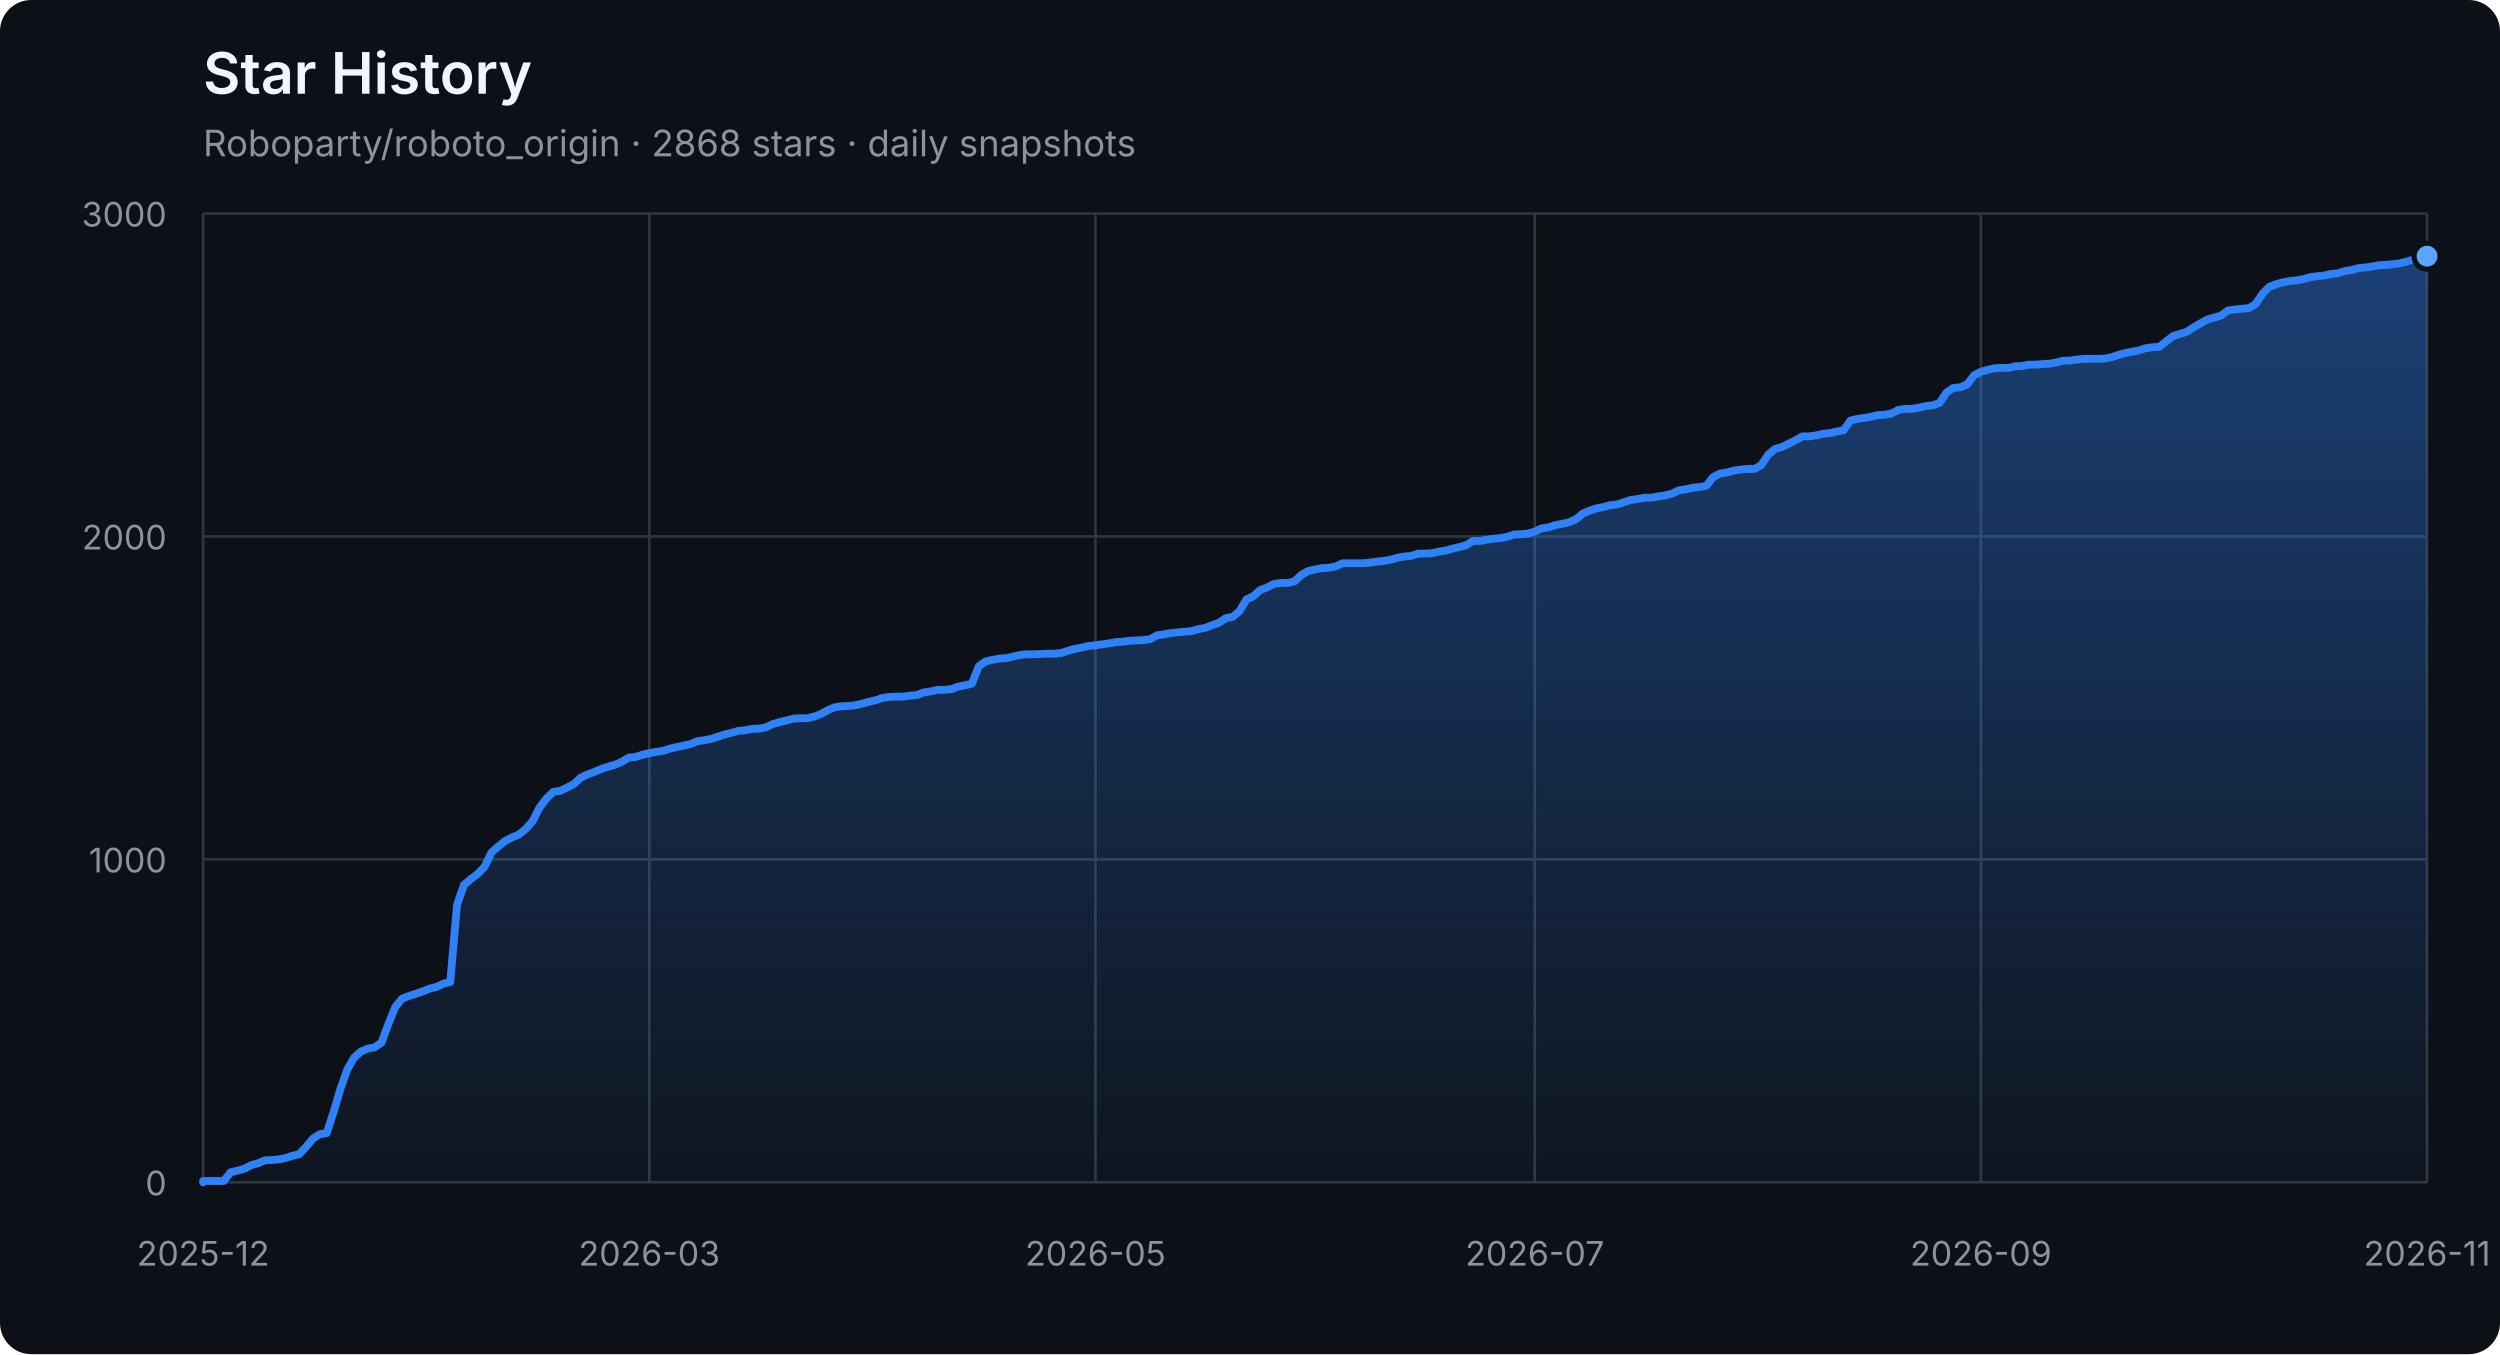
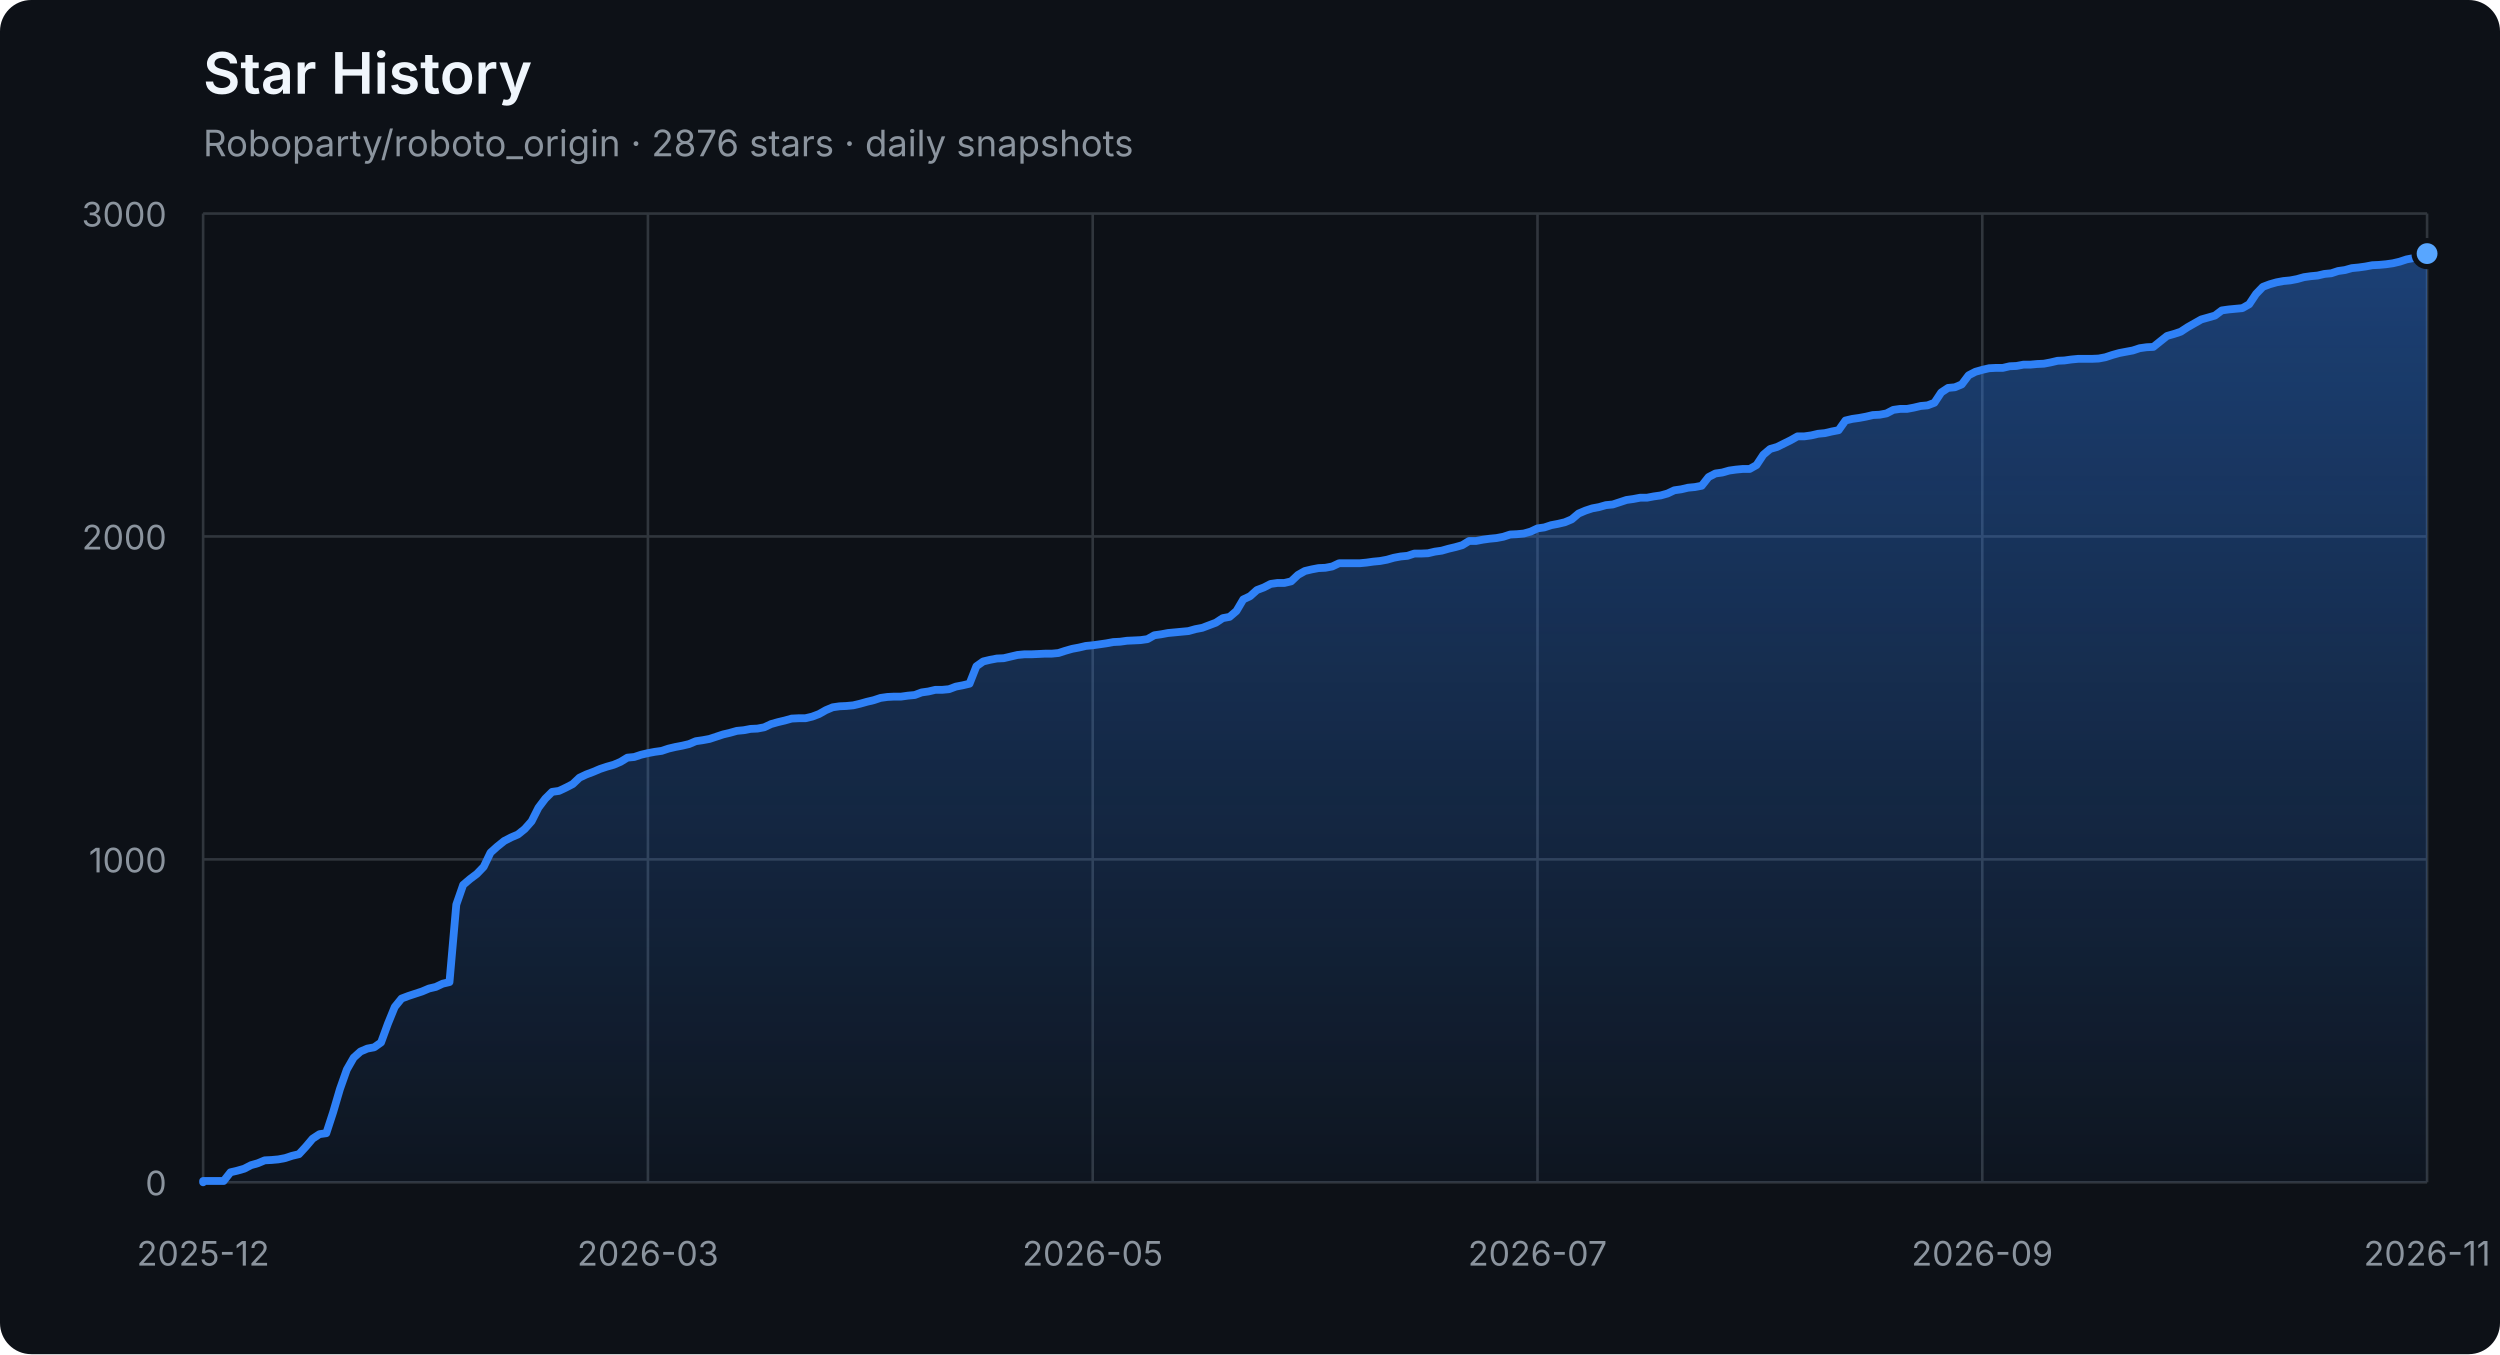
<svg xmlns="http://www.w3.org/2000/svg" width="960" height="520" viewBox="0 0 960 520" role="img" aria-labelledby="title description">
  <defs>
    <linearGradient id="area" x1="0" y1="0" x2="0" y2="1">
      <stop offset="0%" stop-color="#2f81f7" stop-opacity="0.42" />
      <stop offset="100%" stop-color="#2f81f7" stop-opacity="0.04" />
    </linearGradient>
  </defs>
  <style>
    .axis { fill: #8b949e; font: 13px -apple-system, BlinkMacSystemFont, "Segoe UI", sans-serif; }
    .grid { stroke: #30363d; stroke-width: 1; }
    .title { fill: #f0f6fc; font: 600 22px -apple-system, BlinkMacSystemFont, "Segoe UI", sans-serif; }
    .subtitle { fill: #8b949e; font: 14px -apple-system, BlinkMacSystemFont, "Segoe UI", sans-serif; }
  </style>
  <rect width="100%" height="100%" rx="12" fill="#0d1117" />
  <text x="78" y="36" class="title">Star History</text>
-   <text x="78" y="60" class="subtitle">Roboparty/roboto_origin · 2868 stars · daily snapshots</text>
+   <text x="78" y="60" class="subtitle">Roboparty/roboto_origin · 2876 stars · daily snapshots</text>
  <line x1="78" y1="454.00" x2="932" y2="454.00" class="grid" />
  <text x="64" y="459.00" class="axis" text-anchor="end">0</text>
  <line x1="78" y1="330.00" x2="932" y2="330.00" class="grid" />
  <text x="64" y="335.00" class="axis" text-anchor="end">1000</text>
  <line x1="78" y1="206.00" x2="932" y2="206.00" class="grid" />
  <text x="64" y="211.00" class="axis" text-anchor="end">2000</text>
  <line x1="78" y1="82.00" x2="932" y2="82.00" class="grid" />
  <text x="64" y="87.00" class="axis" text-anchor="end">3000</text>
  <line x1="78.00" y1="82" x2="78.00" y2="454" class="grid" />
  <text x="78.00" y="486" class="axis" text-anchor="middle">2025-12</text>
-   <line x1="249.33" y1="82" x2="249.33" y2="454" class="grid" />
-   <text x="249.33" y="486" class="axis" text-anchor="middle">2026-03</text>
-   <line x1="420.65" y1="82" x2="420.65" y2="454" class="grid" />
-   <text x="420.65" y="486" class="axis" text-anchor="middle">2026-05</text>
-   <line x1="589.35" y1="82" x2="589.35" y2="454" class="grid" />
-   <text x="589.35" y="486" class="axis" text-anchor="middle">2026-07</text>
-   <line x1="760.67" y1="82" x2="760.67" y2="454" class="grid" />
-   <text x="760.67" y="486" class="axis" text-anchor="middle">2026-09</text>
+   <line x1="248.80" y1="82" x2="248.80" y2="454" class="grid" />
+   <text x="248.80" y="486" class="axis" text-anchor="middle">2026-03</text>
+   <line x1="419.60" y1="82" x2="419.60" y2="454" class="grid" />
+   <text x="419.60" y="486" class="axis" text-anchor="middle">2026-05</text>
+   <line x1="590.40" y1="82" x2="590.40" y2="454" class="grid" />
+   <text x="590.40" y="486" class="axis" text-anchor="middle">2026-07</text>
+   <line x1="761.20" y1="82" x2="761.20" y2="454" class="grid" />
+   <text x="761.20" y="486" class="axis" text-anchor="middle">2026-09</text>
  <line x1="932.00" y1="82" x2="932.00" y2="454" class="grid" />
  <text x="932.00" y="486" class="axis" text-anchor="middle">2026-11</text>
-   <polygon points="78,454 78.00,454.00 78.00,453.50 80.64,453.50 83.27,453.50 85.91,453.50 88.54,450.16 91.18,449.54 93.81,448.79 96.45,447.43 99.09,446.68 101.72,445.57 104.36,445.44 106.99,445.20 109.63,444.70 112.27,443.83 114.90,443.21 117.54,440.36 120.17,437.26 122.81,435.52 125.44,435.15 128.08,427.09 130.72,418.16 133.35,410.72 135.99,406.14 138.62,403.78 141.26,402.66 143.90,402.17 146.53,400.31 149.17,393.12 151.80,386.67 154.44,383.44 157.07,382.45 159.71,381.58 162.35,380.72 164.98,379.60 167.62,378.98 170.25,377.74 172.89,377.12 175.52,347.36 178.16,339.80 180.80,337.56 183.43,335.58 186.07,332.85 188.70,327.40 191.34,325.04 193.98,322.93 196.61,321.57 199.25,320.45 201.88,318.34 204.52,315.37 207.15,310.16 209.79,306.69 212.43,304.08 215.06,303.71 217.70,302.47 220.33,301.11 222.97,298.63 225.60,297.39 228.24,296.40 230.88,295.28 233.51,294.41 236.15,293.67 238.78,292.55 241.42,290.94 244.06,290.69 246.69,289.82 249.33,289.20 251.96,288.71 254.60,288.34 257.23,287.47 259.87,286.85 262.51,286.35 265.14,285.73 267.78,284.62 270.41,284.24 273.05,283.75 275.69,282.88 278.32,282.01 280.96,281.39 283.59,280.65 286.23,280.40 288.86,279.90 291.50,279.78 294.14,279.28 296.77,278.04 299.41,277.30 302.04,276.68 304.68,275.94 307.31,275.81 309.95,275.81 312.59,275.19 315.22,274.20 317.86,272.71 320.49,271.60 323.13,271.22 325.77,271.10 328.40,270.85 331.04,270.23 333.67,269.49 336.31,268.87 338.94,268.00 341.58,267.63 344.22,267.50 346.85,267.50 349.49,267.13 352.12,266.88 354.76,265.89 357.40,265.52 360.03,264.90 362.67,264.90 365.30,264.65 367.94,263.66 370.57,263.16 373.21,262.54 375.85,255.85 378.48,253.99 381.12,253.37 383.75,252.87 386.39,252.75 389.02,252.13 391.66,251.51 394.30,251.26 396.93,251.26 399.57,251.14 402.20,251.01 404.84,251.01 407.48,250.76 410.11,249.90 412.75,249.15 415.38,248.66 418.02,248.04 420.65,247.79 423.29,247.42 425.93,247.04 428.56,246.55 431.20,246.42 433.83,246.05 436.47,245.93 439.10,245.80 441.74,245.43 444.38,243.94 447.01,243.57 449.65,243.08 452.28,242.83 454.92,242.58 457.56,242.33 460.19,241.59 462.83,241.09 465.46,240.10 468.10,239.11 470.73,237.37 473.37,236.88 476.01,234.64 478.64,230.18 481.28,228.94 483.91,226.58 486.55,225.59 489.19,224.23 491.82,223.86 494.46,223.86 497.09,223.24 499.73,220.76 502.36,219.27 505.00,218.65 507.64,218.15 510.27,218.03 512.91,217.53 515.54,216.29 518.18,216.29 520.81,216.29 523.45,216.29 526.09,216.04 528.72,215.67 531.36,215.42 533.99,214.93 536.63,214.18 539.27,213.69 541.90,213.44 544.54,212.57 547.17,212.57 549.81,212.45 552.44,211.83 555.08,211.46 557.72,210.71 560.35,210.09 562.99,209.35 565.62,207.74 568.26,207.74 570.90,207.24 573.53,206.87 576.17,206.62 578.80,206.12 581.44,205.26 584.07,205.13 586.71,204.88 589.35,204.14 591.98,202.90 594.62,202.53 597.25,201.66 599.89,201.16 602.52,200.54 605.16,199.43 607.80,197.20 610.43,196.08 613.07,195.21 615.70,194.72 618.34,193.97 620.98,193.72 623.61,192.86 626.25,191.99 628.88,191.62 631.52,191.12 634.15,191.12 636.79,190.62 639.43,190.25 642.06,189.51 644.70,188.27 647.33,187.90 649.97,187.28 652.60,187.03 655.24,186.53 657.88,183.18 660.51,181.82 663.15,181.45 665.78,180.70 668.42,180.33 671.06,180.08 673.69,180.08 676.33,178.60 678.96,174.63 681.60,172.40 684.23,171.65 689.51,169.05 692.14,167.56 694.78,167.56 697.41,167.19 700.05,166.57 702.69,166.32 705.32,165.70 707.96,165.20 710.59,161.48 713.23,160.86 715.86,160.49 718.50,160.00 721.14,159.38 723.77,159.25 726.41,158.76 729.04,157.39 731.68,157.02 734.31,157.02 736.95,156.52 739.59,155.90 742.22,155.66 744.86,154.66 747.49,150.70 750.13,148.96 752.77,148.71 755.40,147.60 758.04,144.12 760.67,142.76 763.31,142.02 765.94,141.40 768.58,141.27 771.22,141.27 773.85,140.65 776.49,140.53 779.12,140.03 781.76,140.03 784.40,139.78 787.03,139.66 789.67,139.16 792.30,138.54 794.94,138.42 797.57,138.05 800.21,137.80 802.85,137.80 805.48,137.80 808.12,137.68 810.75,137.18 813.39,136.31 816.02,135.57 818.66,135.07 821.30,134.58 823.93,133.71 826.57,133.34 829.20,133.21 831.84,131.10 834.48,129.00 837.11,128.25 839.75,127.38 842.38,125.65 845.02,124.16 847.65,122.67 850.29,121.93 852.93,121.18 855.56,119.20 858.20,118.83 860.83,118.58 863.47,118.33 866.10,116.84 868.74,112.88 871.38,110.15 874.01,109.16 876.65,108.41 879.28,107.92 881.92,107.67 884.56,107.17 887.19,106.43 889.83,106.06 892.46,105.81 895.10,105.19 897.73,104.94 900.37,104.07 903.01,103.70 905.64,102.96 908.28,102.71 910.91,102.34 913.55,101.84 916.19,101.72 918.82,101.47 921.46,101.10 924.09,100.48 926.73,99.61 929.36,99.11 932.00,98.37 932.00,454" fill="url(#area)" />
-   <polyline points="78.00,454.00 78.00,453.50 80.64,453.50 83.27,453.50 85.91,453.50 88.54,450.16 91.18,449.54 93.81,448.79 96.45,447.43 99.09,446.68 101.72,445.57 104.36,445.44 106.99,445.20 109.63,444.70 112.27,443.83 114.90,443.21 117.54,440.36 120.17,437.26 122.81,435.52 125.44,435.15 128.08,427.09 130.72,418.16 133.35,410.72 135.99,406.14 138.62,403.78 141.26,402.66 143.90,402.17 146.53,400.31 149.17,393.12 151.80,386.67 154.44,383.44 157.07,382.45 159.71,381.58 162.35,380.72 164.98,379.60 167.62,378.98 170.25,377.74 172.89,377.12 175.52,347.36 178.16,339.80 180.80,337.56 183.43,335.58 186.07,332.85 188.70,327.40 191.34,325.04 193.98,322.93 196.61,321.57 199.25,320.45 201.88,318.34 204.52,315.37 207.15,310.16 209.79,306.69 212.43,304.08 215.06,303.71 217.70,302.47 220.33,301.11 222.97,298.63 225.60,297.39 228.24,296.40 230.88,295.28 233.51,294.41 236.15,293.67 238.78,292.55 241.42,290.94 244.06,290.69 246.69,289.82 249.33,289.20 251.96,288.71 254.60,288.34 257.23,287.47 259.87,286.85 262.51,286.35 265.14,285.73 267.78,284.62 270.41,284.24 273.05,283.75 275.69,282.88 278.32,282.01 280.96,281.39 283.59,280.65 286.23,280.40 288.86,279.90 291.50,279.78 294.14,279.28 296.77,278.04 299.41,277.30 302.04,276.68 304.68,275.94 307.31,275.81 309.95,275.81 312.59,275.19 315.22,274.20 317.86,272.71 320.49,271.60 323.13,271.22 325.77,271.10 328.40,270.85 331.04,270.23 333.67,269.49 336.31,268.87 338.94,268.00 341.58,267.63 344.22,267.50 346.85,267.50 349.49,267.13 352.12,266.88 354.76,265.89 357.40,265.52 360.03,264.90 362.67,264.90 365.30,264.65 367.94,263.66 370.57,263.16 373.21,262.54 375.85,255.85 378.48,253.99 381.12,253.37 383.75,252.87 386.39,252.75 389.02,252.13 391.66,251.51 394.30,251.26 396.93,251.26 399.57,251.14 402.20,251.01 404.84,251.01 407.48,250.76 410.11,249.90 412.75,249.15 415.38,248.66 418.02,248.04 420.65,247.79 423.29,247.42 425.93,247.04 428.56,246.55 431.20,246.42 433.83,246.05 436.47,245.93 439.10,245.80 441.74,245.43 444.38,243.94 447.01,243.57 449.65,243.08 452.28,242.83 454.92,242.58 457.56,242.33 460.19,241.59 462.83,241.09 465.46,240.10 468.10,239.11 470.73,237.37 473.37,236.88 476.01,234.64 478.64,230.18 481.28,228.94 483.91,226.58 486.55,225.59 489.19,224.23 491.82,223.86 494.46,223.86 497.09,223.24 499.73,220.76 502.36,219.27 505.00,218.65 507.64,218.15 510.27,218.03 512.91,217.53 515.54,216.29 518.18,216.29 520.81,216.29 523.45,216.29 526.09,216.04 528.72,215.67 531.36,215.42 533.99,214.93 536.63,214.18 539.27,213.69 541.90,213.44 544.54,212.57 547.17,212.57 549.81,212.45 552.44,211.83 555.08,211.46 557.72,210.71 560.35,210.09 562.99,209.35 565.62,207.74 568.26,207.74 570.90,207.24 573.53,206.87 576.17,206.62 578.80,206.12 581.44,205.26 584.07,205.13 586.71,204.88 589.35,204.14 591.98,202.90 594.62,202.53 597.25,201.66 599.89,201.16 602.52,200.54 605.16,199.43 607.80,197.20 610.43,196.08 613.07,195.21 615.70,194.72 618.34,193.97 620.98,193.72 623.61,192.86 626.25,191.99 628.88,191.62 631.52,191.12 634.15,191.12 636.79,190.62 639.43,190.25 642.06,189.51 644.70,188.27 647.33,187.90 649.97,187.28 652.60,187.03 655.24,186.53 657.88,183.18 660.51,181.82 663.15,181.45 665.78,180.70 668.42,180.33 671.06,180.08 673.69,180.08 676.33,178.60 678.96,174.63 681.60,172.40 684.23,171.65 689.51,169.05 692.14,167.56 694.78,167.56 697.41,167.19 700.05,166.57 702.69,166.32 705.32,165.70 707.96,165.20 710.59,161.48 713.23,160.86 715.86,160.49 718.50,160.00 721.14,159.38 723.77,159.25 726.41,158.76 729.04,157.39 731.68,157.02 734.31,157.02 736.95,156.52 739.59,155.90 742.22,155.66 744.86,154.66 747.49,150.70 750.13,148.96 752.77,148.71 755.40,147.60 758.04,144.12 760.67,142.76 763.31,142.02 765.94,141.40 768.58,141.27 771.22,141.27 773.85,140.65 776.49,140.53 779.12,140.03 781.76,140.03 784.40,139.78 787.03,139.66 789.67,139.16 792.30,138.54 794.94,138.42 797.57,138.05 800.21,137.80 802.85,137.80 805.48,137.80 808.12,137.68 810.75,137.18 813.39,136.31 816.02,135.57 818.66,135.07 821.30,134.58 823.93,133.71 826.57,133.34 829.20,133.21 831.84,131.10 834.48,129.00 837.11,128.25 839.75,127.38 842.38,125.65 845.02,124.16 847.65,122.67 850.29,121.93 852.93,121.18 855.56,119.20 858.20,118.83 860.83,118.58 863.47,118.33 866.10,116.84 868.74,112.88 871.38,110.15 874.01,109.16 876.65,108.41 879.28,107.92 881.92,107.67 884.56,107.17 887.19,106.43 889.83,106.06 892.46,105.81 895.10,105.19 897.73,104.94 900.37,104.07 903.01,103.70 905.64,102.96 908.28,102.71 910.91,102.34 913.55,101.84 916.19,101.72 918.82,101.47 921.46,101.10 924.09,100.48 926.73,99.61 929.36,99.11 932.00,98.37" fill="none" stroke="#2f81f7" stroke-width="3" stroke-linejoin="round" stroke-linecap="round" />
-   <circle cx="932.00" cy="98.37" r="5" fill="#58a6ff" stroke="#0d1117" stroke-width="2" />
+   <polygon points="78,454 78.00,454.00 78.00,453.50 80.63,453.50 83.26,453.50 85.88,453.50 88.51,450.16 91.14,449.54 93.77,448.79 96.39,447.43 99.02,446.68 101.65,445.57 104.28,445.44 106.90,445.20 109.53,444.70 112.16,443.83 114.79,443.21 117.42,440.36 120.04,437.26 122.67,435.52 125.30,435.15 127.93,427.09 130.55,418.16 133.18,410.72 135.81,406.14 138.44,403.78 141.06,402.66 143.69,402.17 146.32,400.31 148.95,393.12 151.58,386.67 154.20,383.44 156.83,382.45 159.46,381.58 162.09,380.72 164.71,379.60 167.34,378.98 169.97,377.74 172.60,377.12 175.22,347.36 177.85,339.80 180.48,337.56 183.11,335.58 185.74,332.85 188.36,327.40 190.99,325.04 193.62,322.93 196.25,321.57 198.87,320.45 201.50,318.34 204.13,315.37 206.76,310.16 209.38,306.69 212.01,304.08 214.64,303.71 217.27,302.47 219.90,301.11 222.52,298.63 225.15,297.39 227.78,296.40 230.41,295.28 233.03,294.41 235.66,293.67 238.29,292.55 240.92,290.94 243.54,290.69 246.17,289.82 248.80,289.20 251.43,288.71 254.06,288.34 256.68,287.47 259.31,286.85 261.94,286.35 264.57,285.73 267.19,284.62 269.82,284.24 272.45,283.75 275.08,282.88 277.70,282.01 280.33,281.39 282.96,280.65 285.59,280.40 288.22,279.90 290.84,279.78 293.47,279.28 296.10,278.04 298.73,277.30 301.35,276.68 303.98,275.94 306.61,275.81 309.24,275.81 311.86,275.19 314.49,274.20 317.12,272.71 319.75,271.60 322.38,271.22 325.00,271.10 327.63,270.85 330.26,270.23 332.89,269.49 335.51,268.87 338.14,268.00 340.77,267.63 343.40,267.50 346.02,267.50 348.65,267.13 351.28,266.88 353.91,265.89 356.54,265.52 359.16,264.90 361.79,264.90 364.42,264.65 367.05,263.66 369.67,263.16 372.30,262.54 374.93,255.85 377.56,253.99 380.18,253.37 382.81,252.87 385.44,252.75 388.07,252.13 390.70,251.51 393.32,251.26 395.95,251.26 398.58,251.14 401.21,251.01 403.83,251.01 406.46,250.76 409.09,249.90 411.72,249.15 414.34,248.66 416.97,248.04 419.60,247.79 422.23,247.42 424.86,247.04 427.48,246.55 430.11,246.42 432.74,246.05 435.37,245.93 437.99,245.80 440.62,245.43 443.25,243.94 445.88,243.57 448.50,243.08 451.13,242.83 453.76,242.58 456.39,242.33 459.02,241.59 461.64,241.09 464.27,240.10 466.90,239.11 469.53,237.37 472.15,236.88 474.78,234.64 477.41,230.18 480.04,228.94 482.66,226.58 485.29,225.59 487.92,224.23 490.55,223.86 493.18,223.86 495.80,223.24 498.43,220.76 501.06,219.27 503.69,218.65 506.31,218.15 508.94,218.03 511.57,217.53 514.20,216.29 516.82,216.29 519.45,216.29 522.08,216.29 524.71,216.04 527.34,215.67 529.96,215.42 532.59,214.93 535.22,214.18 537.85,213.69 540.47,213.44 543.10,212.57 545.73,212.57 548.36,212.45 550.98,211.83 553.61,211.46 556.24,210.71 558.87,210.09 561.50,209.35 564.12,207.74 566.75,207.74 569.38,207.24 572.01,206.87 574.63,206.62 577.26,206.12 579.89,205.26 582.52,205.13 585.14,204.88 587.77,204.14 590.40,202.90 593.03,202.53 595.66,201.66 598.28,201.16 600.91,200.54 603.54,199.43 606.17,197.20 608.79,196.08 611.42,195.21 614.05,194.72 616.68,193.97 619.30,193.72 621.93,192.86 624.56,191.99 627.19,191.62 629.82,191.12 632.44,191.12 635.07,190.62 637.70,190.25 640.33,189.51 642.95,188.27 645.58,187.90 648.21,187.28 650.84,187.03 653.46,186.53 656.09,183.18 658.72,181.82 661.35,181.45 663.98,180.70 666.60,180.33 669.23,180.08 671.86,180.08 674.49,178.60 677.11,174.63 679.74,172.40 682.37,171.65 687.62,169.05 690.25,167.56 692.88,167.56 695.51,167.19 698.14,166.57 700.76,166.32 703.39,165.70 706.02,165.20 708.65,161.48 711.27,160.86 713.90,160.49 716.53,160.00 719.16,159.38 721.78,159.25 724.41,158.76 727.04,157.39 729.67,157.02 732.30,157.02 734.92,156.52 737.55,155.90 740.18,155.66 742.81,154.66 745.43,150.70 748.06,148.96 750.69,148.71 753.32,147.60 755.94,144.12 758.57,142.76 761.20,142.02 763.83,141.40 766.46,141.27 769.08,141.27 771.71,140.65 774.34,140.53 776.97,140.03 779.59,140.03 782.22,139.78 784.85,139.66 787.48,139.16 790.10,138.54 792.73,138.42 795.36,138.05 797.99,137.80 800.62,137.80 803.24,137.80 805.87,137.68 808.50,137.18 811.13,136.31 813.75,135.57 816.38,135.07 819.01,134.58 821.64,133.71 824.26,133.34 826.89,133.21 829.52,131.10 832.15,129.00 834.78,128.25 837.40,127.38 840.03,125.65 842.66,124.16 845.29,122.67 847.91,121.93 850.54,121.18 853.17,119.20 855.80,118.83 858.42,118.58 861.05,118.33 863.68,116.84 866.31,112.88 868.94,110.15 871.56,109.16 874.19,108.41 876.82,107.92 879.45,107.67 882.07,107.17 884.70,106.43 887.33,106.06 889.96,105.81 892.58,105.19 895.21,104.94 897.84,104.07 900.47,103.70 903.10,102.96 905.72,102.71 908.35,102.34 910.98,101.84 913.61,101.72 916.23,101.47 918.86,101.10 921.49,100.48 924.12,99.61 926.74,99.11 929.37,98.37 932.00,97.38 932.00,454" fill="url(#area)" />
+   <polyline points="78.00,454.00 78.00,453.50 80.63,453.50 83.26,453.50 85.88,453.50 88.51,450.16 91.14,449.54 93.77,448.79 96.39,447.43 99.02,446.68 101.65,445.57 104.28,445.44 106.90,445.20 109.53,444.70 112.16,443.83 114.79,443.21 117.42,440.36 120.04,437.26 122.67,435.52 125.30,435.15 127.93,427.09 130.55,418.16 133.18,410.72 135.81,406.14 138.44,403.78 141.06,402.66 143.69,402.17 146.32,400.31 148.95,393.12 151.58,386.67 154.20,383.44 156.83,382.45 159.46,381.58 162.09,380.72 164.71,379.60 167.34,378.98 169.97,377.74 172.60,377.12 175.22,347.36 177.85,339.80 180.48,337.56 183.11,335.58 185.74,332.85 188.36,327.40 190.99,325.04 193.62,322.93 196.25,321.57 198.87,320.45 201.50,318.34 204.13,315.37 206.76,310.16 209.38,306.69 212.01,304.08 214.64,303.71 217.27,302.47 219.90,301.11 222.52,298.63 225.15,297.39 227.78,296.40 230.41,295.28 233.03,294.41 235.66,293.67 238.29,292.55 240.92,290.94 243.54,290.69 246.17,289.82 248.80,289.20 251.43,288.71 254.06,288.34 256.68,287.47 259.31,286.85 261.94,286.35 264.57,285.73 267.19,284.62 269.82,284.24 272.45,283.75 275.08,282.88 277.70,282.01 280.33,281.39 282.96,280.65 285.59,280.40 288.22,279.90 290.84,279.78 293.47,279.28 296.10,278.04 298.73,277.30 301.35,276.68 303.98,275.94 306.61,275.81 309.24,275.81 311.86,275.19 314.49,274.20 317.12,272.71 319.75,271.60 322.38,271.22 325.00,271.10 327.63,270.85 330.26,270.23 332.89,269.49 335.51,268.87 338.14,268.00 340.77,267.63 343.40,267.50 346.02,267.50 348.65,267.13 351.28,266.88 353.91,265.89 356.54,265.52 359.16,264.90 361.79,264.90 364.42,264.65 367.05,263.66 369.67,263.16 372.30,262.54 374.93,255.85 377.56,253.99 380.18,253.37 382.81,252.87 385.44,252.75 388.07,252.13 390.70,251.51 393.32,251.26 395.95,251.26 398.58,251.14 401.21,251.01 403.83,251.01 406.46,250.76 409.09,249.90 411.72,249.15 414.34,248.66 416.97,248.04 419.60,247.79 422.23,247.42 424.86,247.04 427.48,246.55 430.11,246.42 432.74,246.05 435.37,245.93 437.99,245.80 440.62,245.43 443.25,243.94 445.88,243.57 448.50,243.08 451.13,242.83 453.76,242.58 456.39,242.33 459.02,241.59 461.64,241.09 464.27,240.10 466.90,239.11 469.53,237.37 472.15,236.88 474.78,234.64 477.41,230.18 480.04,228.94 482.66,226.58 485.29,225.59 487.92,224.23 490.55,223.86 493.18,223.86 495.80,223.24 498.43,220.76 501.06,219.27 503.69,218.65 506.31,218.15 508.94,218.03 511.57,217.53 514.20,216.29 516.82,216.29 519.45,216.29 522.08,216.29 524.71,216.04 527.34,215.67 529.96,215.42 532.59,214.93 535.22,214.18 537.85,213.69 540.47,213.44 543.10,212.57 545.73,212.57 548.36,212.45 550.98,211.83 553.61,211.46 556.24,210.71 558.87,210.09 561.50,209.35 564.12,207.74 566.75,207.74 569.38,207.24 572.01,206.87 574.63,206.62 577.26,206.12 579.89,205.26 582.52,205.13 585.14,204.88 587.77,204.14 590.40,202.90 593.03,202.53 595.66,201.66 598.28,201.16 600.91,200.54 603.54,199.43 606.17,197.20 608.79,196.08 611.42,195.21 614.05,194.72 616.68,193.97 619.30,193.72 621.93,192.86 624.56,191.99 627.19,191.62 629.82,191.12 632.44,191.12 635.07,190.62 637.70,190.25 640.33,189.51 642.95,188.27 645.58,187.90 648.21,187.28 650.84,187.03 653.46,186.53 656.09,183.18 658.72,181.82 661.35,181.45 663.98,180.70 666.60,180.33 669.23,180.08 671.86,180.08 674.49,178.60 677.11,174.63 679.74,172.40 682.37,171.65 687.62,169.05 690.25,167.56 692.88,167.56 695.51,167.19 698.14,166.57 700.76,166.32 703.39,165.70 706.02,165.20 708.65,161.48 711.27,160.86 713.90,160.49 716.53,160.00 719.16,159.38 721.78,159.25 724.41,158.76 727.04,157.39 729.67,157.02 732.30,157.02 734.92,156.52 737.55,155.90 740.18,155.66 742.81,154.66 745.43,150.70 748.06,148.96 750.69,148.71 753.32,147.60 755.94,144.12 758.57,142.76 761.20,142.02 763.83,141.40 766.46,141.27 769.08,141.27 771.71,140.65 774.34,140.53 776.97,140.03 779.59,140.03 782.22,139.78 784.85,139.66 787.48,139.16 790.10,138.54 792.73,138.42 795.36,138.05 797.99,137.80 800.62,137.80 803.24,137.80 805.87,137.68 808.50,137.18 811.13,136.31 813.75,135.57 816.38,135.07 819.01,134.58 821.64,133.71 824.26,133.34 826.89,133.21 829.52,131.10 832.15,129.00 834.78,128.25 837.40,127.38 840.03,125.65 842.66,124.16 845.29,122.67 847.91,121.93 850.54,121.18 853.17,119.20 855.80,118.83 858.42,118.58 861.05,118.33 863.68,116.84 866.31,112.88 868.94,110.15 871.56,109.16 874.19,108.41 876.82,107.92 879.45,107.67 882.07,107.17 884.70,106.43 887.33,106.06 889.96,105.81 892.58,105.19 895.21,104.94 897.84,104.07 900.47,103.70 903.10,102.96 905.72,102.71 908.35,102.34 910.98,101.84 913.61,101.72 916.23,101.47 918.86,101.10 921.49,100.48 924.12,99.61 926.74,99.11 929.37,98.37 932.00,97.38" fill="none" stroke="#2f81f7" stroke-width="3" stroke-linejoin="round" stroke-linecap="round" />
+   <circle cx="932.00" cy="97.38" r="5" fill="#58a6ff" stroke="#0d1117" stroke-width="2" />
</svg>
